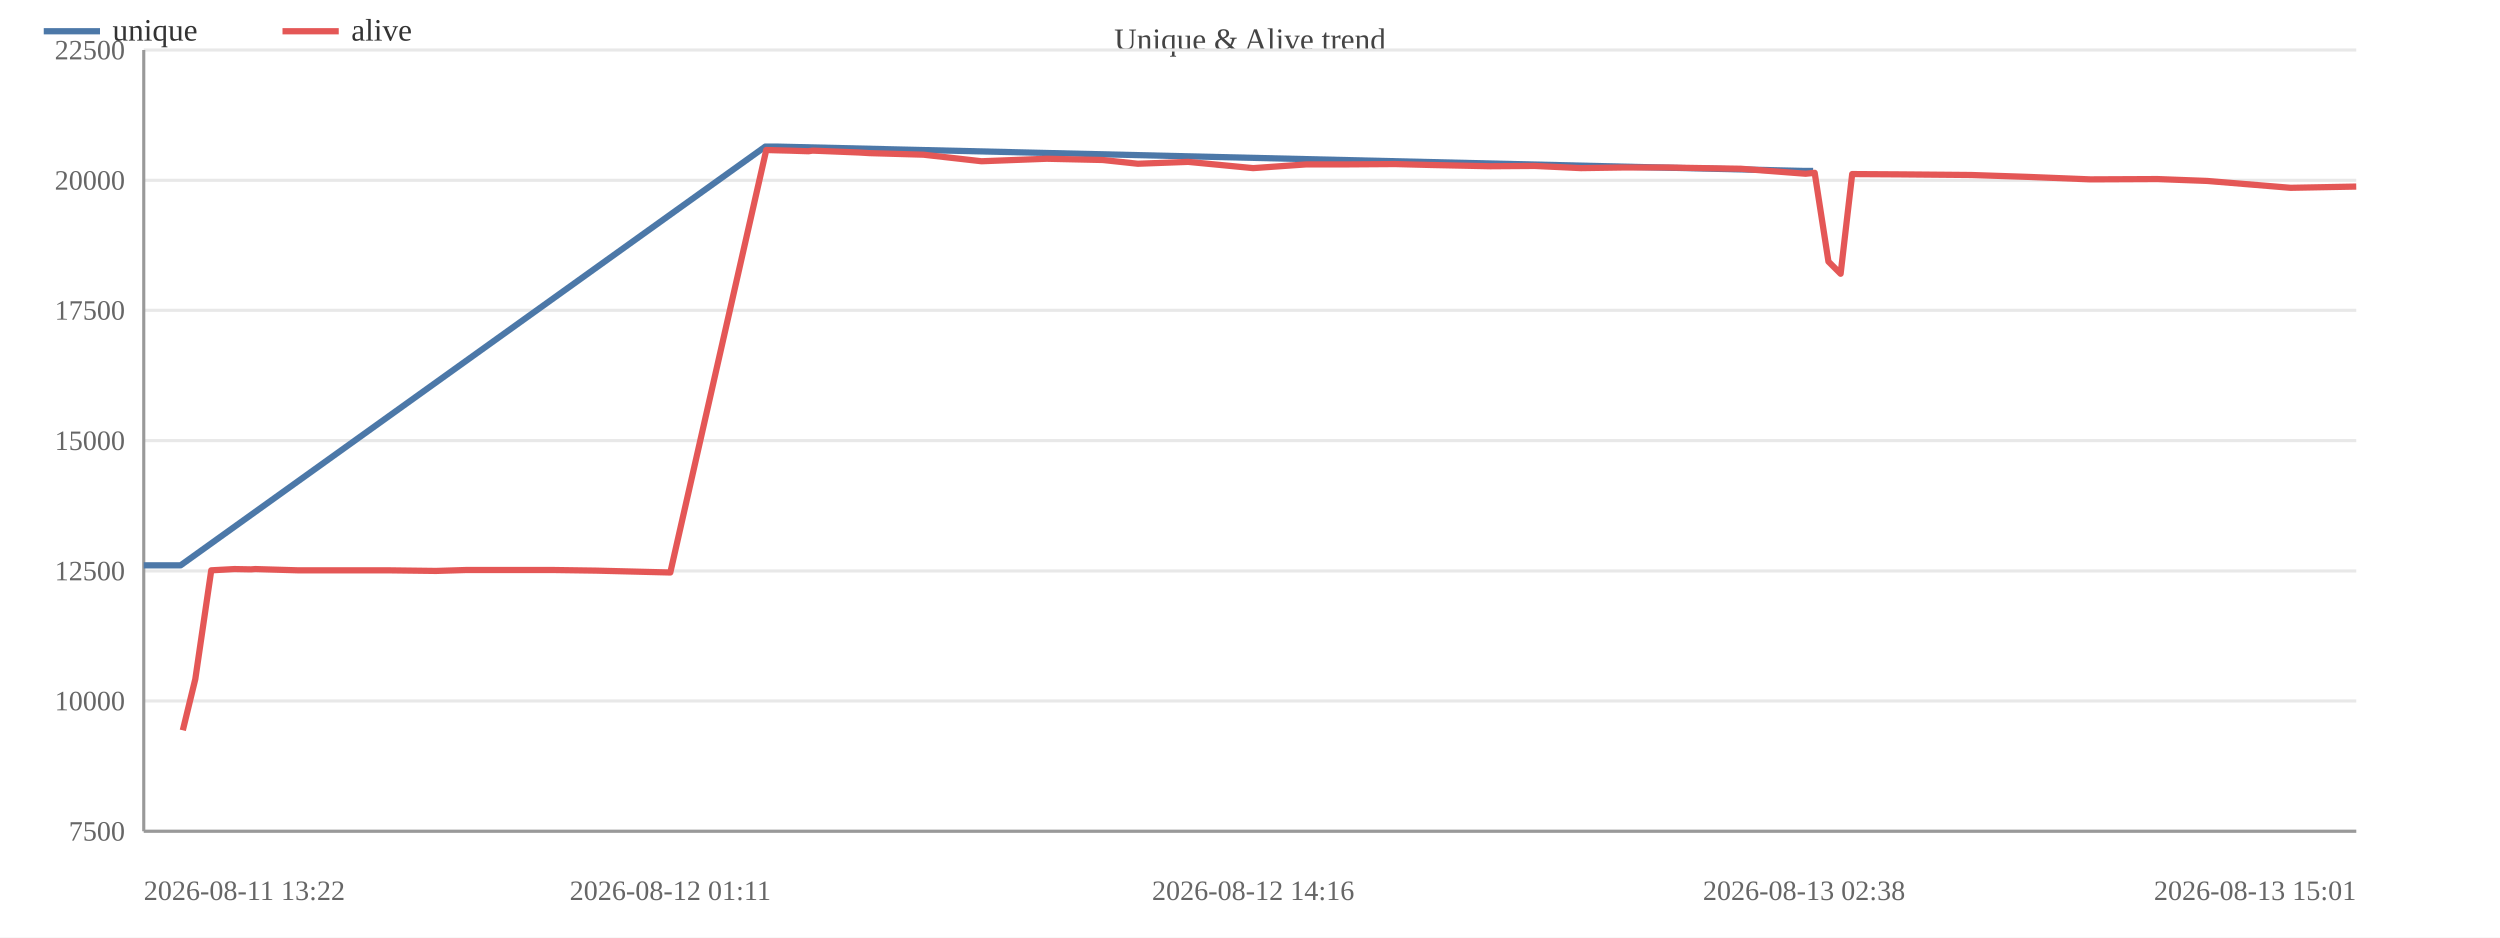
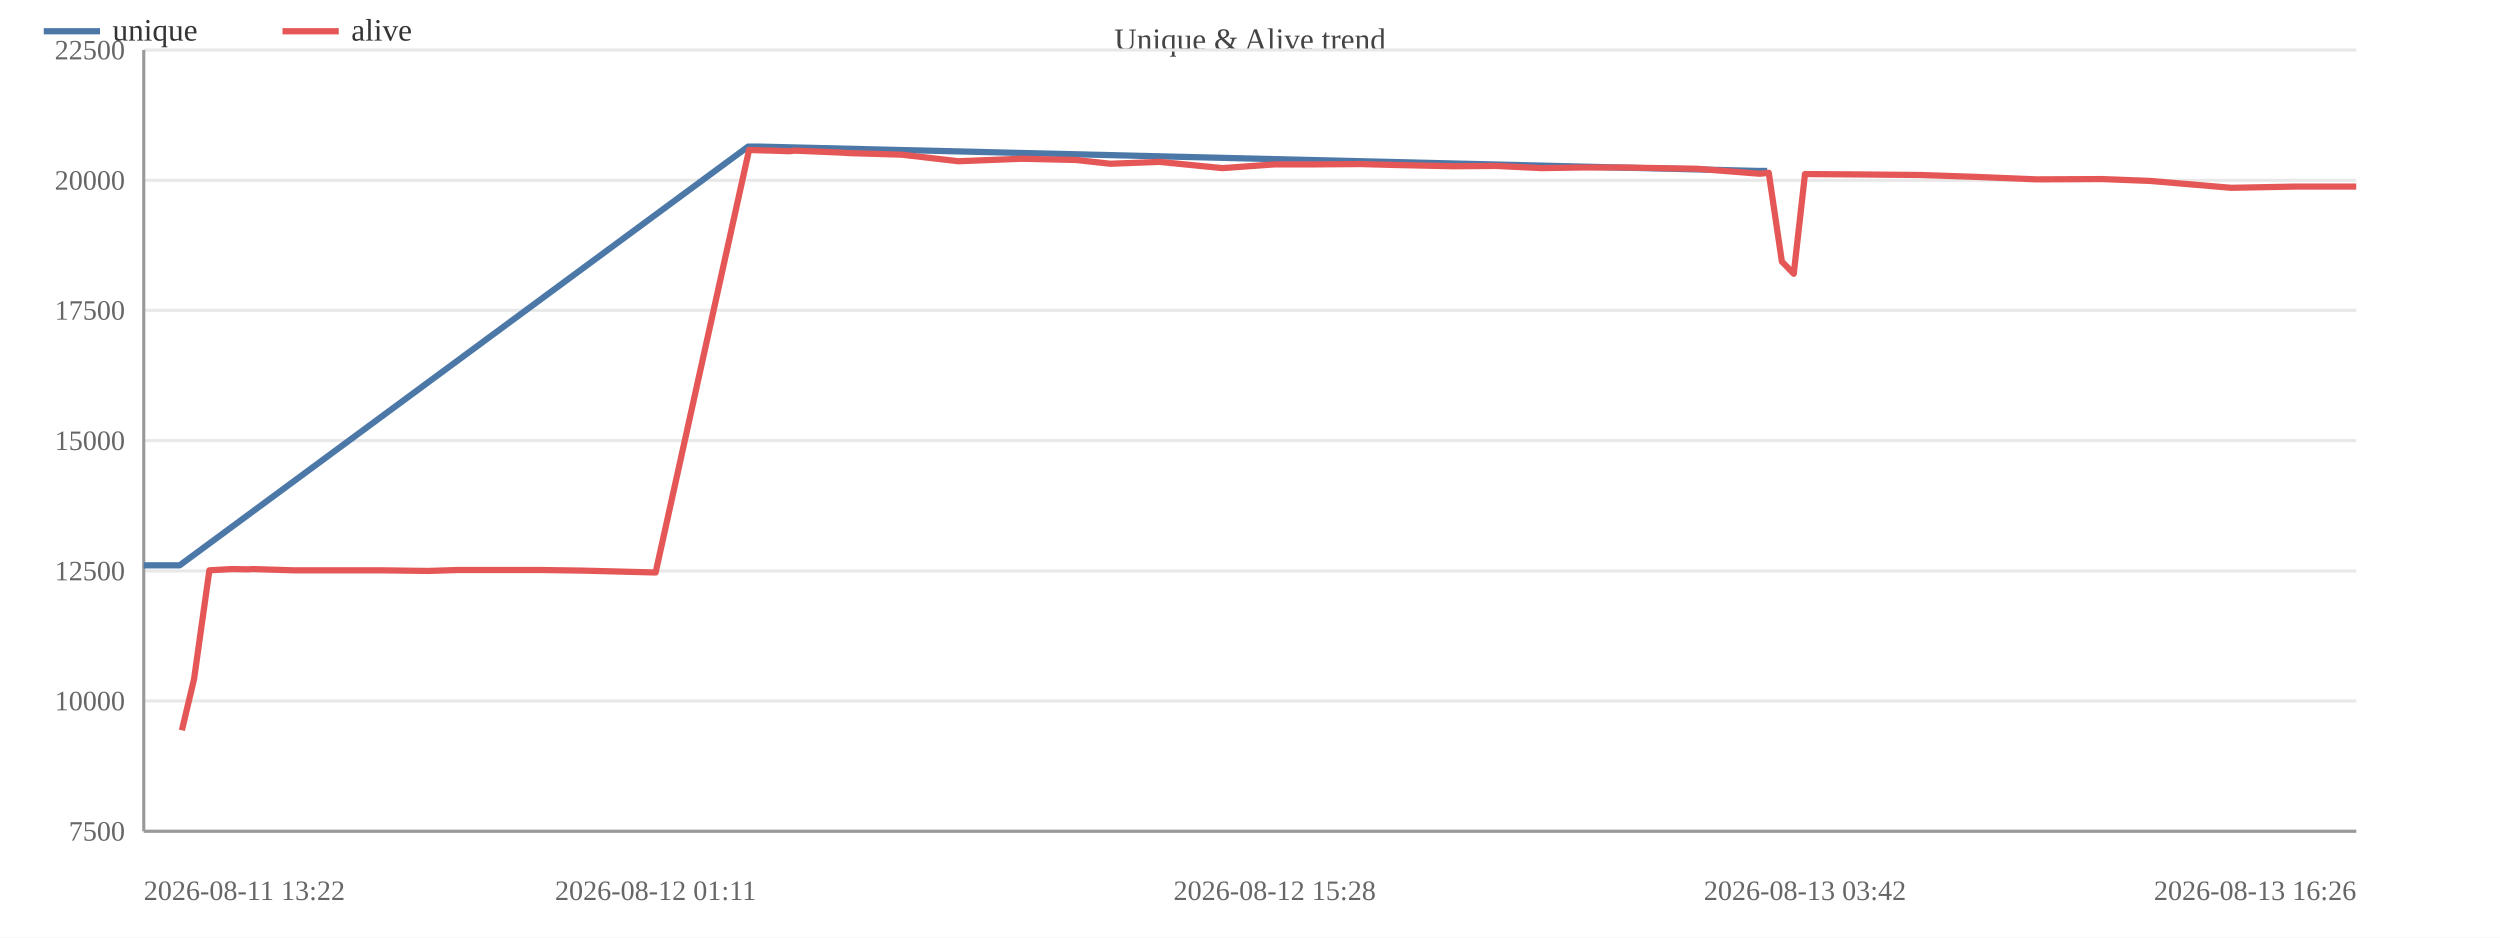
<svg xmlns="http://www.w3.org/2000/svg" width="800" height="300" viewBox="0 0 800 300">
  <rect width="800" height="300" fill="#ffffff" />
  <text x="400.0" y="16" font-size="10" text-anchor="middle" fill="#444">Unique &amp; Alive trend</text>
  <line x1="46" y1="266.0" x2="754" y2="266.0" stroke="#e8e8e8" />
  <text x="40" y="269.0" font-size="9" text-anchor="end" fill="#666">7500</text>
  <line x1="46" y1="224.3" x2="754" y2="224.3" stroke="#e8e8e8" />
  <text x="40" y="227.3" font-size="9" text-anchor="end" fill="#666">10000</text>
  <line x1="46" y1="182.7" x2="754" y2="182.7" stroke="#e8e8e8" />
  <text x="40" y="185.7" font-size="9" text-anchor="end" fill="#666">12500</text>
  <line x1="46" y1="141.0" x2="754" y2="141.0" stroke="#e8e8e8" />
  <text x="40" y="144.0" font-size="9" text-anchor="end" fill="#666">15000</text>
  <line x1="46" y1="99.3" x2="754" y2="99.3" stroke="#e8e8e8" />
  <text x="40" y="102.3" font-size="9" text-anchor="end" fill="#666">17500</text>
  <line x1="46" y1="57.7" x2="754" y2="57.7" stroke="#e8e8e8" />
  <text x="40" y="60.7" font-size="9" text-anchor="end" fill="#666">20000</text>
  <line x1="46" y1="16.0" x2="754" y2="16.0" stroke="#e8e8e8" />
  <text x="40" y="19.0" font-size="9" text-anchor="end" fill="#666">22500</text>
  <line x1="46" y1="16" x2="46" y2="266" stroke="#999" />
  <line x1="46" y1="266" x2="754" y2="266" stroke="#999" />
-   <polyline fill="none" stroke="#4c78a8" stroke-width="2" stroke-linejoin="round" points="46.0,180.9 57.8,180.9 244.9,46.9 248.3,46.9 577.3,54.7 580.2,54.7" />
+   <polyline fill="none" stroke="#4c78a8" stroke-width="2" stroke-linejoin="round" points="46.0,180.9 57.5,180.9 239.4,46.9 242.7,46.9 562.7,54.7 565.5,54.7" />
  <circle cx="46.0" cy="180.9" r="4" fill="transparent" />
-   <circle cx="57.8" cy="180.9" r="4" fill="transparent" />
-   <circle cx="244.9" cy="46.9" r="4" fill="transparent" />
-   <circle cx="248.3" cy="46.9" r="4" fill="transparent" />
-   <circle cx="577.3" cy="54.7" r="4" fill="transparent" />
-   <circle cx="580.2" cy="54.7" r="4" fill="transparent" />
-   <polyline fill="none" stroke="#e45756" stroke-width="2" stroke-linejoin="round" points="58.5,233.7 62.5,217.3 67.6,182.5 75.0,182.1 80.3,182.2 81.7,182.1 95.2,182.5 109.8,182.5 123.9,182.5 139.5,182.7 149.2,182.4 163.6,182.4 177.0,182.4 190.8,182.6 214.5,183.2 245.2,48.0 248.6,48.1 252.6,48.2 258.7,48.4 260.0,48.2 274.9,48.8 278.2,49.0 295.5,49.5 314.1,51.6 335.0,50.8 352.9,51.2 364.1,52.4 380.2,51.8 401.0,53.8 418.1,52.6 431.8,52.6 446.4,52.5 458.0,52.8 476.9,53.2 491.1,53.1 505.9,53.8 519.0,53.6 533.2,53.6 557.1,54.0 577.8,55.6 580.7,55.3 585.1,83.7 589.0,87.6 592.7,55.7 608.4,55.8 630.9,56.0 648.9,56.6 668.9,57.4 690.4,57.3 706.3,57.9 733.0,60.1 754.0,59.7" />
-   <circle cx="58.5" cy="233.7" r="4" fill="transparent" />
-   <circle cx="62.5" cy="217.3" r="4" fill="transparent" />
-   <circle cx="67.6" cy="182.5" r="4" fill="transparent" />
-   <circle cx="75.0" cy="182.1" r="4" fill="transparent" />
-   <circle cx="80.3" cy="182.2" r="4" fill="transparent" />
-   <circle cx="81.7" cy="182.1" r="4" fill="transparent" />
-   <circle cx="95.2" cy="182.5" r="4" fill="transparent" />
-   <circle cx="109.8" cy="182.5" r="4" fill="transparent" />
-   <circle cx="123.9" cy="182.5" r="4" fill="transparent" />
-   <circle cx="139.5" cy="182.7" r="4" fill="transparent" />
-   <circle cx="149.2" cy="182.4" r="4" fill="transparent" />
-   <circle cx="163.6" cy="182.4" r="4" fill="transparent" />
-   <circle cx="177.0" cy="182.4" r="4" fill="transparent" />
-   <circle cx="190.8" cy="182.6" r="4" fill="transparent" />
-   <circle cx="214.5" cy="183.2" r="4" fill="transparent" />
-   <circle cx="245.2" cy="48.0" r="4" fill="transparent" />
-   <circle cx="248.6" cy="48.1" r="4" fill="transparent" />
-   <circle cx="252.6" cy="48.2" r="4" fill="transparent" />
-   <circle cx="258.7" cy="48.4" r="4" fill="transparent" />
-   <circle cx="260.0" cy="48.2" r="4" fill="transparent" />
-   <circle cx="274.9" cy="48.8" r="4" fill="transparent" />
-   <circle cx="278.2" cy="49.0" r="4" fill="transparent" />
-   <circle cx="295.5" cy="49.5" r="4" fill="transparent" />
-   <circle cx="314.1" cy="51.6" r="4" fill="transparent" />
-   <circle cx="335.0" cy="50.8" r="4" fill="transparent" />
-   <circle cx="352.9" cy="51.2" r="4" fill="transparent" />
-   <circle cx="364.1" cy="52.4" r="4" fill="transparent" />
-   <circle cx="380.2" cy="51.8" r="4" fill="transparent" />
-   <circle cx="401.0" cy="53.8" r="4" fill="transparent" />
-   <circle cx="418.1" cy="52.6" r="4" fill="transparent" />
-   <circle cx="431.8" cy="52.6" r="4" fill="transparent" />
-   <circle cx="446.4" cy="52.5" r="4" fill="transparent" />
-   <circle cx="458.0" cy="52.8" r="4" fill="transparent" />
-   <circle cx="476.9" cy="53.2" r="4" fill="transparent" />
-   <circle cx="491.1" cy="53.1" r="4" fill="transparent" />
-   <circle cx="505.9" cy="53.8" r="4" fill="transparent" />
-   <circle cx="519.0" cy="53.6" r="4" fill="transparent" />
-   <circle cx="533.2" cy="53.6" r="4" fill="transparent" />
-   <circle cx="557.1" cy="54.0" r="4" fill="transparent" />
-   <circle cx="577.8" cy="55.6" r="4" fill="transparent" />
-   <circle cx="580.7" cy="55.3" r="4" fill="transparent" />
-   <circle cx="585.1" cy="83.7" r="4" fill="transparent" />
-   <circle cx="589.0" cy="87.6" r="4" fill="transparent" />
-   <circle cx="592.7" cy="55.7" r="4" fill="transparent" />
-   <circle cx="608.4" cy="55.8" r="4" fill="transparent" />
-   <circle cx="630.9" cy="56.0" r="4" fill="transparent" />
-   <circle cx="648.9" cy="56.6" r="4" fill="transparent" />
-   <circle cx="668.9" cy="57.4" r="4" fill="transparent" />
-   <circle cx="690.4" cy="57.3" r="4" fill="transparent" />
-   <circle cx="706.3" cy="57.9" r="4" fill="transparent" />
-   <circle cx="733.0" cy="60.1" r="4" fill="transparent" />
+   <circle cx="57.5" cy="180.9" r="4" fill="transparent" />
+   <circle cx="239.4" cy="46.9" r="4" fill="transparent" />
+   <circle cx="242.7" cy="46.9" r="4" fill="transparent" />
+   <circle cx="562.7" cy="54.7" r="4" fill="transparent" />
+   <circle cx="565.5" cy="54.7" r="4" fill="transparent" />
+   <polyline fill="none" stroke="#e45756" stroke-width="2" stroke-linejoin="round" points="58.2,233.7 62.1,217.3 67.0,182.5 74.2,182.1 79.4,182.2 80.8,182.1 93.9,182.5 108.0,182.5 121.7,182.5 137.0,182.7 146.4,182.4 160.4,182.4 173.4,182.4 186.8,182.6 209.8,183.2 239.7,48.0 243.0,48.1 246.9,48.2 252.8,48.4 254.1,48.2 268.6,48.8 271.8,49.0 288.6,49.5 306.7,51.6 327.0,50.8 344.4,51.2 355.3,52.4 371.0,51.8 391.2,53.8 407.9,52.6 421.2,52.6 435.3,52.5 446.6,52.8 465.0,53.2 478.8,53.1 493.3,53.8 506.0,53.6 519.7,53.6 543.0,54.0 563.1,55.6 566.0,55.3 570.2,83.7 574.0,87.6 577.6,55.7 592.9,55.8 614.7,56.0 632.3,56.6 651.8,57.4 672.6,57.3 688.1,57.9 714.0,60.1 734.5,59.7 754.0,59.7" />
+   <circle cx="58.2" cy="233.7" r="4" fill="transparent" />
+   <circle cx="62.1" cy="217.3" r="4" fill="transparent" />
+   <circle cx="67.0" cy="182.5" r="4" fill="transparent" />
+   <circle cx="74.2" cy="182.1" r="4" fill="transparent" />
+   <circle cx="79.4" cy="182.2" r="4" fill="transparent" />
+   <circle cx="80.8" cy="182.1" r="4" fill="transparent" />
+   <circle cx="93.9" cy="182.5" r="4" fill="transparent" />
+   <circle cx="108.0" cy="182.5" r="4" fill="transparent" />
+   <circle cx="121.7" cy="182.5" r="4" fill="transparent" />
+   <circle cx="137.0" cy="182.7" r="4" fill="transparent" />
+   <circle cx="146.4" cy="182.4" r="4" fill="transparent" />
+   <circle cx="160.4" cy="182.4" r="4" fill="transparent" />
+   <circle cx="173.4" cy="182.4" r="4" fill="transparent" />
+   <circle cx="186.8" cy="182.6" r="4" fill="transparent" />
+   <circle cx="209.8" cy="183.2" r="4" fill="transparent" />
+   <circle cx="239.7" cy="48.0" r="4" fill="transparent" />
+   <circle cx="243.0" cy="48.1" r="4" fill="transparent" />
+   <circle cx="246.9" cy="48.2" r="4" fill="transparent" />
+   <circle cx="252.8" cy="48.4" r="4" fill="transparent" />
+   <circle cx="254.1" cy="48.2" r="4" fill="transparent" />
+   <circle cx="268.6" cy="48.8" r="4" fill="transparent" />
+   <circle cx="271.8" cy="49.0" r="4" fill="transparent" />
+   <circle cx="288.6" cy="49.5" r="4" fill="transparent" />
+   <circle cx="306.7" cy="51.6" r="4" fill="transparent" />
+   <circle cx="327.0" cy="50.8" r="4" fill="transparent" />
+   <circle cx="344.4" cy="51.2" r="4" fill="transparent" />
+   <circle cx="355.3" cy="52.4" r="4" fill="transparent" />
+   <circle cx="371.0" cy="51.8" r="4" fill="transparent" />
+   <circle cx="391.2" cy="53.8" r="4" fill="transparent" />
+   <circle cx="407.9" cy="52.6" r="4" fill="transparent" />
+   <circle cx="421.2" cy="52.6" r="4" fill="transparent" />
+   <circle cx="435.3" cy="52.5" r="4" fill="transparent" />
+   <circle cx="446.6" cy="52.8" r="4" fill="transparent" />
+   <circle cx="465.0" cy="53.2" r="4" fill="transparent" />
+   <circle cx="478.8" cy="53.1" r="4" fill="transparent" />
+   <circle cx="493.3" cy="53.8" r="4" fill="transparent" />
+   <circle cx="506.0" cy="53.6" r="4" fill="transparent" />
+   <circle cx="519.7" cy="53.6" r="4" fill="transparent" />
+   <circle cx="543.0" cy="54.0" r="4" fill="transparent" />
+   <circle cx="563.1" cy="55.6" r="4" fill="transparent" />
+   <circle cx="566.0" cy="55.3" r="4" fill="transparent" />
+   <circle cx="570.2" cy="83.7" r="4" fill="transparent" />
+   <circle cx="574.0" cy="87.6" r="4" fill="transparent" />
+   <circle cx="577.6" cy="55.7" r="4" fill="transparent" />
+   <circle cx="592.9" cy="55.8" r="4" fill="transparent" />
+   <circle cx="614.7" cy="56.0" r="4" fill="transparent" />
+   <circle cx="632.3" cy="56.6" r="4" fill="transparent" />
+   <circle cx="651.8" cy="57.4" r="4" fill="transparent" />
+   <circle cx="672.6" cy="57.3" r="4" fill="transparent" />
+   <circle cx="688.1" cy="57.9" r="4" fill="transparent" />
+   <circle cx="714.0" cy="60.1" r="4" fill="transparent" />
+   <circle cx="734.5" cy="59.7" r="4" fill="transparent" />
  <circle cx="754.0" cy="59.7" r="4" fill="transparent" />
  <text x="46.0" y="288" font-size="9" text-anchor="start" fill="#666">2026-08-11 13:22</text>
-   <text x="214.5" y="288" font-size="9" text-anchor="middle" fill="#666">2026-08-12 01:11</text>
-   <text x="401.0" y="288" font-size="9" text-anchor="middle" fill="#666">2026-08-12 14:16</text>
-   <text x="577.3" y="288" font-size="9" text-anchor="middle" fill="#666">2026-08-13 02:38</text>
-   <text x="754.0" y="288" font-size="9" text-anchor="end" fill="#666">2026-08-13 15:01</text>
+   <text x="209.8" y="288" font-size="9" text-anchor="middle" fill="#666">2026-08-12 01:11</text>
+   <text x="407.9" y="288" font-size="9" text-anchor="middle" fill="#666">2026-08-12 15:28</text>
+   <text x="577.6" y="288" font-size="9" text-anchor="middle" fill="#666">2026-08-13 03:42</text>
+   <text x="754.0" y="288" font-size="9" text-anchor="end" fill="#666">2026-08-13 16:26</text>
  <line x1="14" y1="10" x2="32" y2="10" stroke="#4c78a8" stroke-width="2" />
  <text x="36" y="13" font-size="10" fill="#333">unique</text>
  <line x1="90.4" y1="10" x2="108.4" y2="10" stroke="#e45756" stroke-width="2" />
  <text x="112.4" y="13" font-size="10" fill="#333">alive</text>
</svg>
